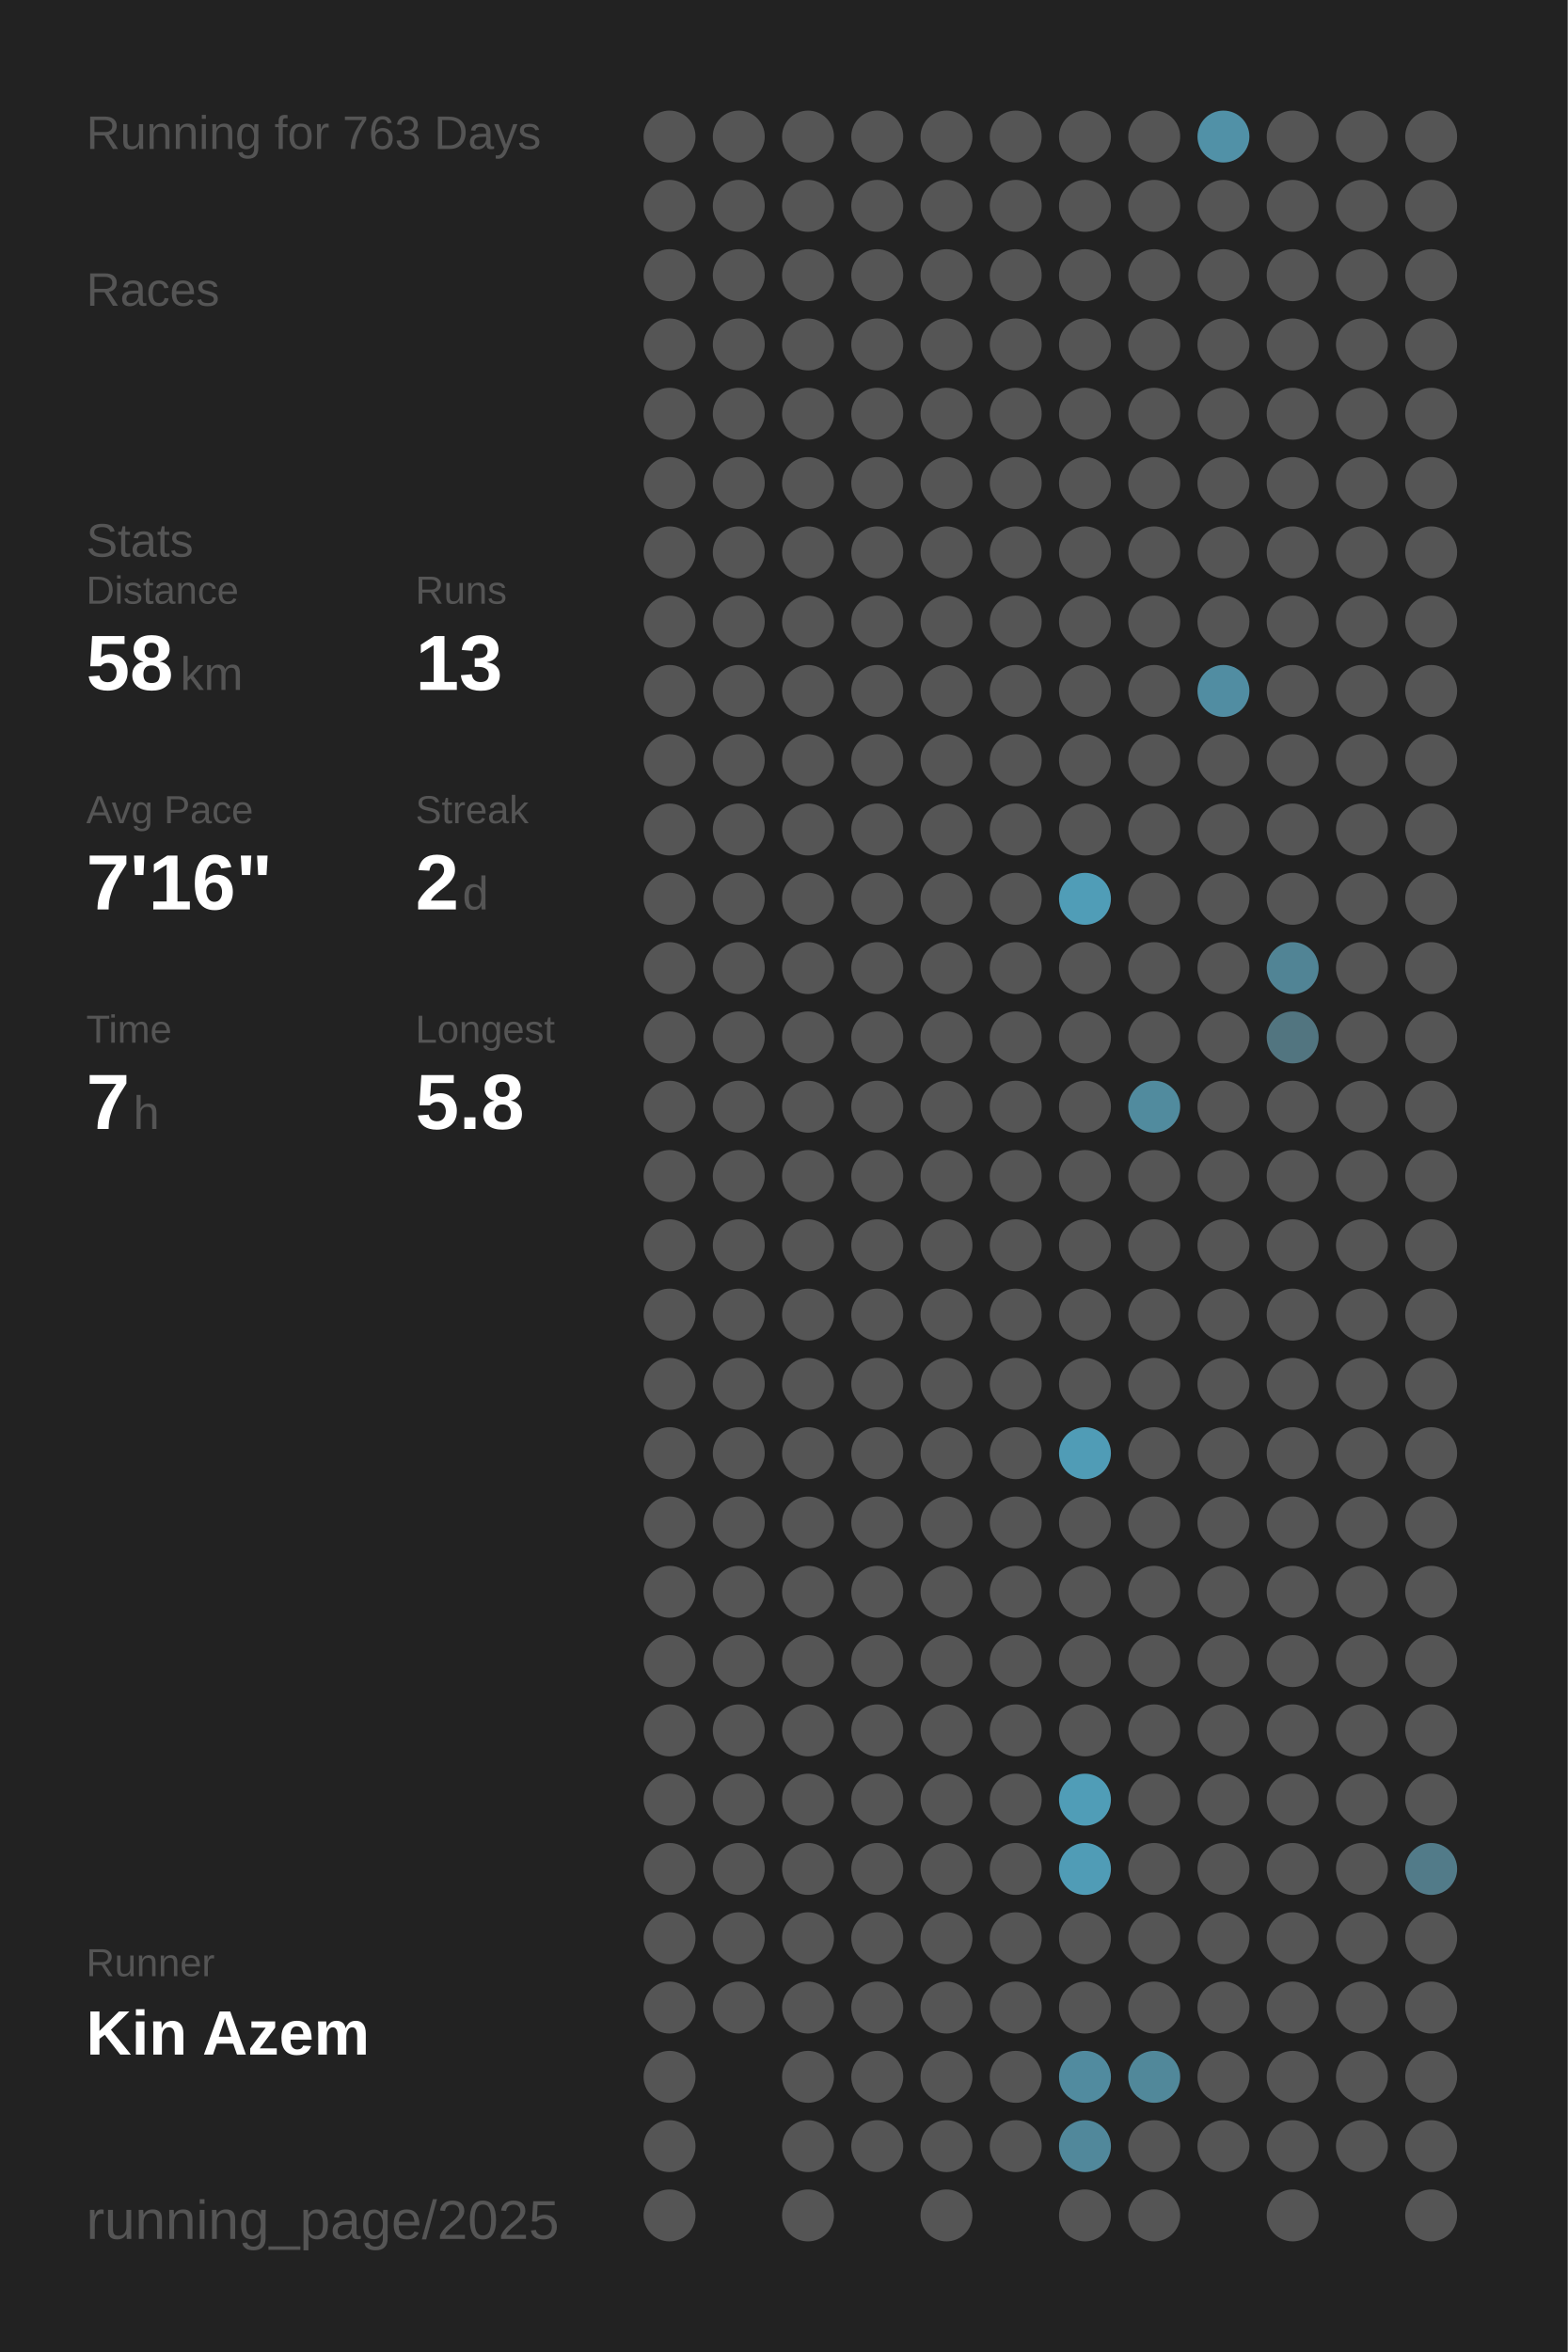
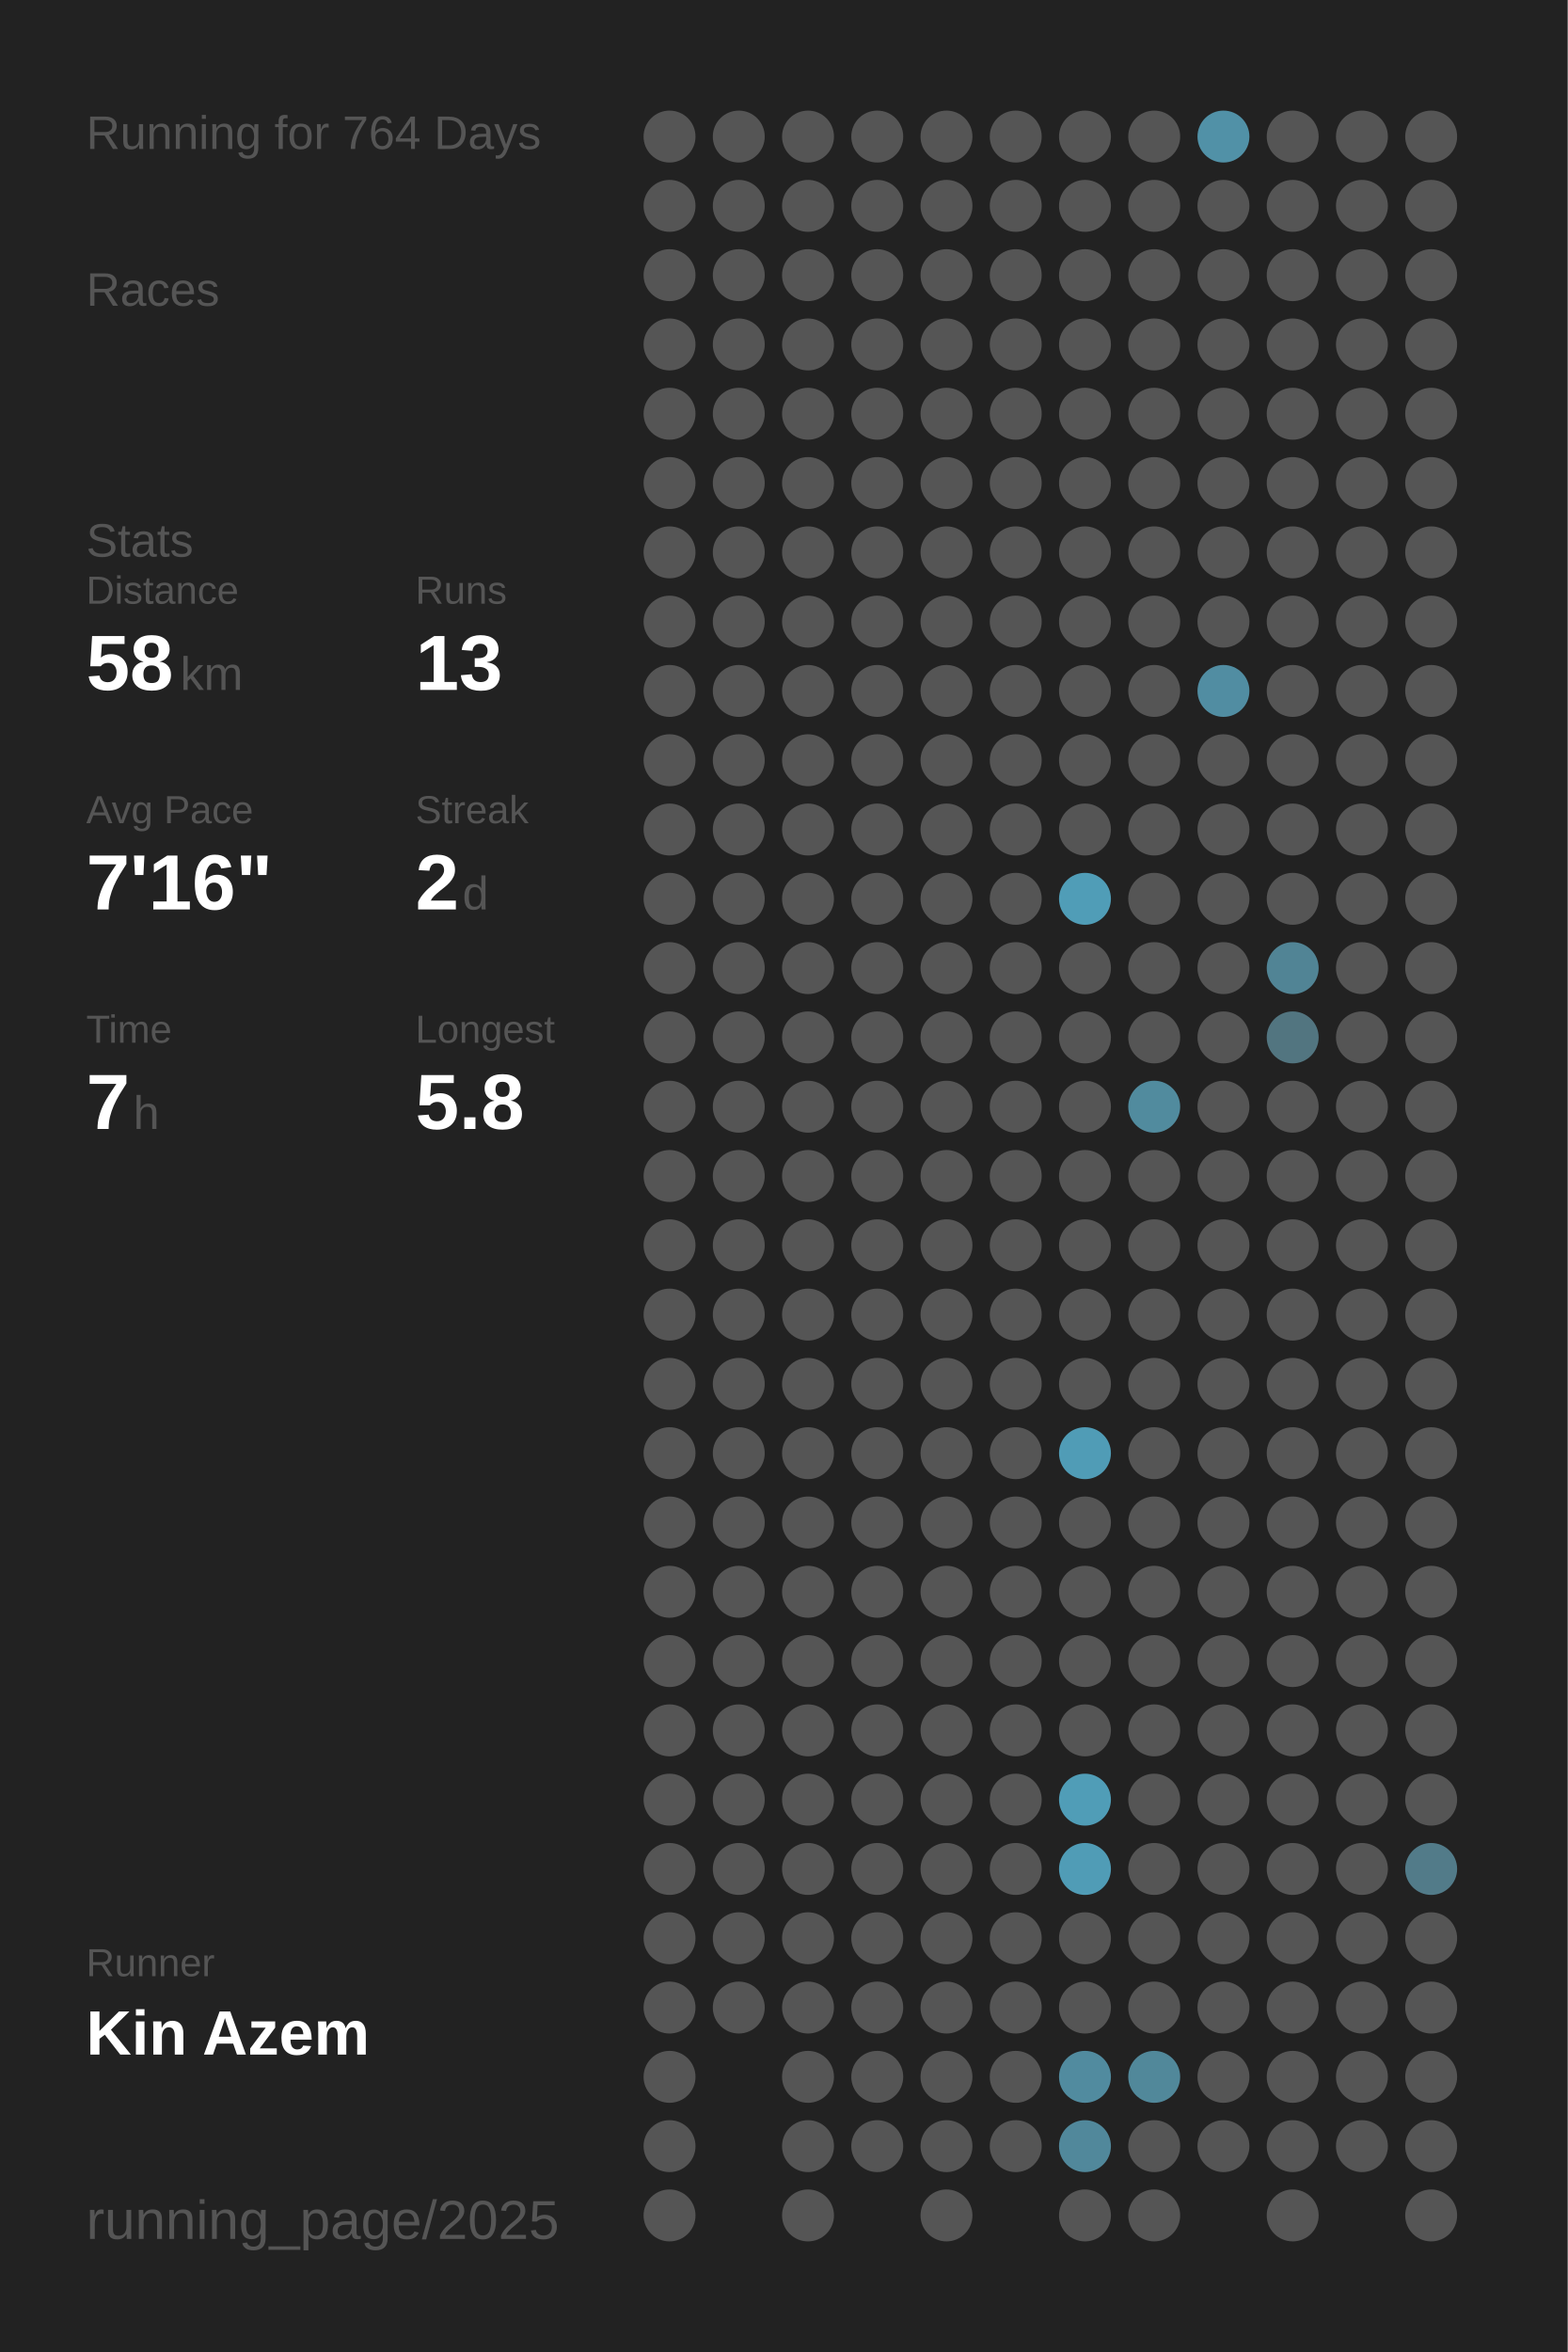
<svg xmlns="http://www.w3.org/2000/svg" baseProfile="full" height="300mm" version="1.1" viewBox="0,0,200,300" width="200mm">
  <defs />
  <rect fill="#222222" height="300" width="200" x="0" y="0" />
-   <text fill="#555555" style="font-size:6px; font-family:Arial;" x="11" y="19">Running for 763 Days</text>
+   <text fill="#555555" style="font-size:6px; font-family:Arial;" x="11" y="19">Running for 764 Days</text>
  <text fill="#555555" style="font-size:6px; font-family:Arial;" x="11" y="39">Races</text>
  <text fill="#555555" style="font-size:6px; font-family:Arial;" x="11" y="71">Stats</text>
  <text fill="#555555" style="font-size:5px; font-family:Arial;" x="11" y="77">Distance</text>
  <text fill="#FFFFFF" style="font-size:10px; font-family:Arial; font-weight:bold;" x="11" y="88">58</text>
  <text fill="#555555" style="font-size:6px; font-family:Arial;" x="23" y="88">km</text>
  <text fill="#555555" style="font-size:5px; font-family:Arial;" x="53" y="77">Runs</text>
  <text fill="#FFFFFF" style="font-size:10px; font-family:Arial; font-weight:bold;" x="53" y="88">13</text>
  <text fill="#555555" style="font-size:5px; font-family:Arial;" x="11" y="105">Avg Pace</text>
  <text fill="#FFFFFF" style="font-size:10px; font-family:Arial; font-weight:bold;" x="11" y="116">7'16"</text>
  <text fill="#555555" style="font-size:5px; font-family:Arial;" x="53" y="105">Streak</text>
  <text fill="#FFFFFF" style="font-size:10px; font-family:Arial; font-weight:bold;" x="53" y="116">2</text>
  <text fill="#555555" style="font-size:6px; font-family:Arial;" x="59" y="116">d</text>
  <text fill="#555555" style="font-size:5px; font-family:Arial;" x="11" y="133">Time</text>
  <text fill="#FFFFFF" style="font-size:10px; font-family:Arial; font-weight:bold;" x="11" y="144">7</text>
  <text fill="#555555" style="font-size:6px; font-family:Arial;" x="17" y="144">h</text>
  <text fill="#555555" style="font-size:5px; font-family:Arial;" x="53" y="133">Longest</text>
  <text fill="#FFFFFF" style="font-size:10px; font-family:Arial; font-weight:bold;" x="53" y="144">5.8</text>
  <text fill="#555555" style="font-size:5px; font-family:Arial;" x="11" y="252.065">Runner</text>
  <text fill="#FFFFFF" style="font-size:8px; font-family:Arial; font-weight:bold;" x="11" y="262.065">Kin Azem</text>
  <text fill="#555555" style="font-size:7px; font-family:Arial;" x="11" y="285.581">running_page/2025</text>
  <circle cx="85.417" cy="17.419" fill="#555555" r="3.312" />
  <circle cx="85.417" cy="26.258" fill="#555555" r="3.312" />
  <circle cx="85.417" cy="35.097" fill="#555555" r="3.312" />
  <circle cx="85.417" cy="43.935" fill="#555555" r="3.312" />
  <circle cx="85.417" cy="52.774" fill="#555555" r="3.312" />
  <circle cx="85.417" cy="61.613" fill="#555555" r="3.312" />
  <circle cx="85.417" cy="70.452" fill="#555555" r="3.312" />
  <circle cx="85.417" cy="79.29" fill="#555555" r="3.312" />
  <circle cx="85.417" cy="88.129" fill="#555555" r="3.312" />
  <circle cx="85.417" cy="96.968" fill="#555555" r="3.312" />
  <circle cx="85.417" cy="105.806" fill="#555555" r="3.312" />
  <circle cx="85.417" cy="114.645" fill="#555555" r="3.312" />
  <circle cx="85.417" cy="123.484" fill="#555555" r="3.312" />
  <circle cx="85.417" cy="132.323" fill="#555555" r="3.312" />
  <circle cx="85.417" cy="141.161" fill="#555555" r="3.312" />
  <circle cx="85.417" cy="150" fill="#555555" r="3.312" />
  <circle cx="85.417" cy="158.839" fill="#555555" r="3.312" />
  <circle cx="85.417" cy="167.677" fill="#555555" r="3.312" />
  <circle cx="85.417" cy="176.516" fill="#555555" r="3.312" />
  <circle cx="85.417" cy="185.355" fill="#555555" r="3.312" />
  <circle cx="85.417" cy="194.194" fill="#555555" r="3.312" />
  <circle cx="85.417" cy="203.032" fill="#555555" r="3.312" />
  <circle cx="85.417" cy="211.871" fill="#555555" r="3.312" />
  <circle cx="85.417" cy="220.71" fill="#555555" r="3.312" />
  <circle cx="85.417" cy="229.548" fill="#555555" r="3.312" />
  <circle cx="85.417" cy="238.387" fill="#555555" r="3.312" />
  <circle cx="85.417" cy="247.226" fill="#555555" r="3.312" />
  <circle cx="85.417" cy="256.065" fill="#555555" r="3.312" />
  <circle cx="85.417" cy="264.903" fill="#555555" r="3.312" />
  <circle cx="85.417" cy="273.742" fill="#555555" r="3.312" />
  <circle cx="85.417" cy="282.581" fill="#555555" r="3.312" />
  <circle cx="94.25" cy="17.419" fill="#555555" r="3.312" />
  <circle cx="94.25" cy="26.258" fill="#555555" r="3.312" />
  <circle cx="94.25" cy="35.097" fill="#555555" r="3.312" />
  <circle cx="94.25" cy="43.935" fill="#555555" r="3.312" />
  <circle cx="94.25" cy="52.774" fill="#555555" r="3.312" />
  <circle cx="94.25" cy="61.613" fill="#555555" r="3.312" />
  <circle cx="94.25" cy="70.452" fill="#555555" r="3.312" />
  <circle cx="94.25" cy="79.29" fill="#555555" r="3.312" />
  <circle cx="94.25" cy="88.129" fill="#555555" r="3.312" />
  <circle cx="94.25" cy="96.968" fill="#555555" r="3.312" />
  <circle cx="94.25" cy="105.806" fill="#555555" r="3.312" />
  <circle cx="94.25" cy="114.645" fill="#555555" r="3.312" />
  <circle cx="94.25" cy="123.484" fill="#555555" r="3.312" />
  <circle cx="94.25" cy="132.323" fill="#555555" r="3.312" />
  <circle cx="94.25" cy="141.161" fill="#555555" r="3.312" />
  <circle cx="94.25" cy="150" fill="#555555" r="3.312" />
  <circle cx="94.25" cy="158.839" fill="#555555" r="3.312" />
  <circle cx="94.25" cy="167.677" fill="#555555" r="3.312" />
  <circle cx="94.25" cy="176.516" fill="#555555" r="3.312" />
  <circle cx="94.25" cy="185.355" fill="#555555" r="3.312" />
  <circle cx="94.25" cy="194.194" fill="#555555" r="3.312" />
  <circle cx="94.25" cy="203.032" fill="#555555" r="3.312" />
  <circle cx="94.25" cy="211.871" fill="#555555" r="3.312" />
  <circle cx="94.25" cy="220.71" fill="#555555" r="3.312" />
  <circle cx="94.25" cy="229.548" fill="#555555" r="3.312" />
  <circle cx="94.25" cy="238.387" fill="#555555" r="3.312" />
  <circle cx="94.25" cy="247.226" fill="#555555" r="3.312" />
  <circle cx="94.25" cy="256.065" fill="#555555" r="3.312" />
  <circle cx="103.083" cy="17.419" fill="#555555" r="3.312" />
  <circle cx="103.083" cy="26.258" fill="#555555" r="3.312" />
  <circle cx="103.083" cy="35.097" fill="#555555" r="3.312" />
  <circle cx="103.083" cy="43.935" fill="#555555" r="3.312" />
  <circle cx="103.083" cy="52.774" fill="#555555" r="3.312" />
  <circle cx="103.083" cy="61.613" fill="#555555" r="3.312" />
  <circle cx="103.083" cy="70.452" fill="#555555" r="3.312" />
  <circle cx="103.083" cy="79.29" fill="#555555" r="3.312" />
  <circle cx="103.083" cy="88.129" fill="#555555" r="3.312" />
  <circle cx="103.083" cy="96.968" fill="#555555" r="3.312" />
  <circle cx="103.083" cy="105.806" fill="#555555" r="3.312" />
  <circle cx="103.083" cy="114.645" fill="#555555" r="3.312" />
  <circle cx="103.083" cy="123.484" fill="#555555" r="3.312" />
  <circle cx="103.083" cy="132.323" fill="#555555" r="3.312" />
  <circle cx="103.083" cy="141.161" fill="#555555" r="3.312" />
  <circle cx="103.083" cy="150" fill="#555555" r="3.312" />
  <circle cx="103.083" cy="158.839" fill="#555555" r="3.312" />
  <circle cx="103.083" cy="167.677" fill="#555555" r="3.312" />
  <circle cx="103.083" cy="176.516" fill="#555555" r="3.312" />
  <circle cx="103.083" cy="185.355" fill="#555555" r="3.312" />
  <circle cx="103.083" cy="194.194" fill="#555555" r="3.312" />
  <circle cx="103.083" cy="203.032" fill="#555555" r="3.312" />
  <circle cx="103.083" cy="211.871" fill="#555555" r="3.312" />
  <circle cx="103.083" cy="220.71" fill="#555555" r="3.312" />
  <circle cx="103.083" cy="229.548" fill="#555555" r="3.312" />
  <circle cx="103.083" cy="238.387" fill="#555555" r="3.312" />
  <circle cx="103.083" cy="247.226" fill="#555555" r="3.312" />
  <circle cx="103.083" cy="256.065" fill="#555555" r="3.312" />
  <circle cx="103.083" cy="264.903" fill="#555555" r="3.312" />
  <circle cx="103.083" cy="273.742" fill="#555555" r="3.312" />
  <circle cx="103.083" cy="282.581" fill="#555555" r="3.312" />
  <circle cx="111.917" cy="17.419" fill="#555555" r="3.312" />
  <circle cx="111.917" cy="26.258" fill="#555555" r="3.312" />
  <circle cx="111.917" cy="35.097" fill="#555555" r="3.312" />
  <circle cx="111.917" cy="43.935" fill="#555555" r="3.312" />
  <circle cx="111.917" cy="52.774" fill="#555555" r="3.312" />
  <circle cx="111.917" cy="61.613" fill="#555555" r="3.312" />
  <circle cx="111.917" cy="70.452" fill="#555555" r="3.312" />
  <circle cx="111.917" cy="79.29" fill="#555555" r="3.312" />
  <circle cx="111.917" cy="88.129" fill="#555555" r="3.312" />
  <circle cx="111.917" cy="96.968" fill="#555555" r="3.312" />
  <circle cx="111.917" cy="105.806" fill="#555555" r="3.312" />
  <circle cx="111.917" cy="114.645" fill="#555555" r="3.312" />
  <circle cx="111.917" cy="123.484" fill="#555555" r="3.312" />
  <circle cx="111.917" cy="132.323" fill="#555555" r="3.312" />
  <circle cx="111.917" cy="141.161" fill="#555555" r="3.312" />
  <circle cx="111.917" cy="150" fill="#555555" r="3.312" />
  <circle cx="111.917" cy="158.839" fill="#555555" r="3.312" />
  <circle cx="111.917" cy="167.677" fill="#555555" r="3.312" />
  <circle cx="111.917" cy="176.516" fill="#555555" r="3.312" />
  <circle cx="111.917" cy="185.355" fill="#555555" r="3.312" />
  <circle cx="111.917" cy="194.194" fill="#555555" r="3.312" />
  <circle cx="111.917" cy="203.032" fill="#555555" r="3.312" />
  <circle cx="111.917" cy="211.871" fill="#555555" r="3.312" />
  <circle cx="111.917" cy="220.71" fill="#555555" r="3.312" />
  <circle cx="111.917" cy="229.548" fill="#555555" r="3.312" />
  <circle cx="111.917" cy="238.387" fill="#555555" r="3.312" />
  <circle cx="111.917" cy="247.226" fill="#555555" r="3.312" />
  <circle cx="111.917" cy="256.065" fill="#555555" r="3.312" />
  <circle cx="111.917" cy="264.903" fill="#555555" r="3.312" />
  <circle cx="111.917" cy="273.742" fill="#555555" r="3.312" />
  <circle cx="120.75" cy="17.419" fill="#555555" r="3.312" />
  <circle cx="120.75" cy="26.258" fill="#555555" r="3.312" />
  <circle cx="120.75" cy="35.097" fill="#555555" r="3.312" />
  <circle cx="120.75" cy="43.935" fill="#555555" r="3.312" />
  <circle cx="120.75" cy="52.774" fill="#555555" r="3.312" />
  <circle cx="120.75" cy="61.613" fill="#555555" r="3.312" />
  <circle cx="120.75" cy="70.452" fill="#555555" r="3.312" />
  <circle cx="120.75" cy="79.29" fill="#555555" r="3.312" />
  <circle cx="120.75" cy="88.129" fill="#555555" r="3.312" />
  <circle cx="120.75" cy="96.968" fill="#555555" r="3.312" />
  <circle cx="120.75" cy="105.806" fill="#555555" r="3.312" />
  <circle cx="120.75" cy="114.645" fill="#555555" r="3.312" />
  <circle cx="120.75" cy="123.484" fill="#555555" r="3.312" />
  <circle cx="120.75" cy="132.323" fill="#555555" r="3.312" />
  <circle cx="120.75" cy="141.161" fill="#555555" r="3.312" />
  <circle cx="120.75" cy="150" fill="#555555" r="3.312" />
  <circle cx="120.75" cy="158.839" fill="#555555" r="3.312" />
  <circle cx="120.75" cy="167.677" fill="#555555" r="3.312" />
  <circle cx="120.75" cy="176.516" fill="#555555" r="3.312" />
  <circle cx="120.75" cy="185.355" fill="#555555" r="3.312" />
  <circle cx="120.75" cy="194.194" fill="#555555" r="3.312" />
  <circle cx="120.75" cy="203.032" fill="#555555" r="3.312" />
  <circle cx="120.75" cy="211.871" fill="#555555" r="3.312" />
  <circle cx="120.75" cy="220.71" fill="#555555" r="3.312" />
  <circle cx="120.75" cy="229.548" fill="#555555" r="3.312" />
  <circle cx="120.75" cy="238.387" fill="#555555" r="3.312" />
  <circle cx="120.75" cy="247.226" fill="#555555" r="3.312" />
  <circle cx="120.75" cy="256.065" fill="#555555" r="3.312" />
  <circle cx="120.75" cy="264.903" fill="#555555" r="3.312" />
  <circle cx="120.75" cy="273.742" fill="#555555" r="3.312" />
  <circle cx="120.75" cy="282.581" fill="#555555" r="3.312" />
  <circle cx="129.583" cy="17.419" fill="#555555" r="3.312" />
  <circle cx="129.583" cy="26.258" fill="#555555" r="3.312" />
  <circle cx="129.583" cy="35.097" fill="#555555" r="3.312" />
  <circle cx="129.583" cy="43.935" fill="#555555" r="3.312" />
  <circle cx="129.583" cy="52.774" fill="#555555" r="3.312" />
  <circle cx="129.583" cy="61.613" fill="#555555" r="3.312" />
  <circle cx="129.583" cy="70.452" fill="#555555" r="3.312" />
  <circle cx="129.583" cy="79.29" fill="#555555" r="3.312" />
  <circle cx="129.583" cy="88.129" fill="#555555" r="3.312" />
  <circle cx="129.583" cy="96.968" fill="#555555" r="3.312" />
  <circle cx="129.583" cy="105.806" fill="#555555" r="3.312" />
  <circle cx="129.583" cy="114.645" fill="#555555" r="3.312" />
  <circle cx="129.583" cy="123.484" fill="#555555" r="3.312" />
  <circle cx="129.583" cy="132.323" fill="#555555" r="3.312" />
  <circle cx="129.583" cy="141.161" fill="#555555" r="3.312" />
  <circle cx="129.583" cy="150" fill="#555555" r="3.312" />
  <circle cx="129.583" cy="158.839" fill="#555555" r="3.312" />
  <circle cx="129.583" cy="167.677" fill="#555555" r="3.312" />
  <circle cx="129.583" cy="176.516" fill="#555555" r="3.312" />
  <circle cx="129.583" cy="185.355" fill="#555555" r="3.312" />
  <circle cx="129.583" cy="194.194" fill="#555555" r="3.312" />
  <circle cx="129.583" cy="203.032" fill="#555555" r="3.312" />
  <circle cx="129.583" cy="211.871" fill="#555555" r="3.312" />
  <circle cx="129.583" cy="220.71" fill="#555555" r="3.312" />
  <circle cx="129.583" cy="229.548" fill="#555555" r="3.312" />
  <circle cx="129.583" cy="238.387" fill="#555555" r="3.312" />
  <circle cx="129.583" cy="247.226" fill="#555555" r="3.312" />
  <circle cx="129.583" cy="256.065" fill="#555555" r="3.312" />
  <circle cx="129.583" cy="264.903" fill="#555555" r="3.312" />
  <circle cx="129.583" cy="273.742" fill="#555555" r="3.312" />
  <circle cx="138.417" cy="17.419" fill="#555555" r="3.312" />
  <circle cx="138.417" cy="26.258" fill="#555555" r="3.312" />
  <circle cx="138.417" cy="35.097" fill="#555555" r="3.312" />
  <circle cx="138.417" cy="43.935" fill="#555555" r="3.312" />
  <circle cx="138.417" cy="52.774" fill="#555555" r="3.312" />
  <circle cx="138.417" cy="61.613" fill="#555555" r="3.312" />
  <circle cx="138.417" cy="70.452" fill="#555555" r="3.312" />
  <circle cx="138.417" cy="79.29" fill="#555555" r="3.312" />
  <circle cx="138.417" cy="88.129" fill="#555555" r="3.312" />
  <circle cx="138.417" cy="96.968" fill="#555555" r="3.312" />
  <circle cx="138.417" cy="105.806" fill="#555555" r="3.312" />
  <circle cx="138.417" cy="114.645" fill="#509db7" r="3.312" />
  <circle cx="138.417" cy="123.484" fill="#555555" r="3.312" />
  <circle cx="138.417" cy="132.323" fill="#555555" r="3.312" />
  <circle cx="138.417" cy="141.161" fill="#555555" r="3.312" />
  <circle cx="138.417" cy="150" fill="#555555" r="3.312" />
  <circle cx="138.417" cy="158.839" fill="#555555" r="3.312" />
  <circle cx="138.417" cy="167.677" fill="#555555" r="3.312" />
  <circle cx="138.417" cy="176.516" fill="#555555" r="3.312" />
  <circle cx="138.417" cy="185.355" fill="#509cb6" r="3.312" />
  <circle cx="138.417" cy="194.194" fill="#555555" r="3.312" />
  <circle cx="138.417" cy="203.032" fill="#555555" r="3.312" />
  <circle cx="138.417" cy="211.871" fill="#555555" r="3.312" />
  <circle cx="138.417" cy="220.71" fill="#555555" r="3.312" />
  <circle cx="138.417" cy="229.548" fill="#509db7" r="3.312" />
  <circle cx="138.417" cy="238.387" fill="#509cb6" r="3.312" />
  <circle cx="138.417" cy="247.226" fill="#555555" r="3.312" />
  <circle cx="138.417" cy="256.065" fill="#555555" r="3.312" />
  <circle cx="138.417" cy="264.903" fill="#518b9f" r="3.312" />
  <circle cx="138.417" cy="273.742" fill="#51889b" r="3.312" />
  <circle cx="138.417" cy="282.581" fill="#555555" r="3.312" />
  <circle cx="147.25" cy="17.419" fill="#555555" r="3.312" />
  <circle cx="147.25" cy="26.258" fill="#555555" r="3.312" />
  <circle cx="147.25" cy="35.097" fill="#555555" r="3.312" />
  <circle cx="147.25" cy="43.935" fill="#555555" r="3.312" />
  <circle cx="147.25" cy="52.774" fill="#555555" r="3.312" />
  <circle cx="147.25" cy="61.613" fill="#555555" r="3.312" />
  <circle cx="147.25" cy="70.452" fill="#555555" r="3.312" />
  <circle cx="147.25" cy="79.29" fill="#555555" r="3.312" />
  <circle cx="147.25" cy="88.129" fill="#555555" r="3.312" />
  <circle cx="147.25" cy="96.968" fill="#555555" r="3.312" />
  <circle cx="147.25" cy="105.806" fill="#555555" r="3.312" />
  <circle cx="147.25" cy="114.645" fill="#555555" r="3.312" />
  <circle cx="147.25" cy="123.484" fill="#555555" r="3.312" />
  <circle cx="147.25" cy="132.323" fill="#555555" r="3.312" />
  <circle cx="147.25" cy="141.161" fill="#518b9e" r="3.312" />
  <circle cx="147.25" cy="150" fill="#555555" r="3.312" />
  <circle cx="147.25" cy="158.839" fill="#555555" r="3.312" />
  <circle cx="147.25" cy="167.677" fill="#555555" r="3.312" />
  <circle cx="147.25" cy="176.516" fill="#555555" r="3.312" />
  <circle cx="147.25" cy="185.355" fill="#555555" r="3.312" />
  <circle cx="147.25" cy="194.194" fill="#555555" r="3.312" />
  <circle cx="147.25" cy="203.032" fill="#555555" r="3.312" />
  <circle cx="147.25" cy="211.871" fill="#555555" r="3.312" />
  <circle cx="147.25" cy="220.71" fill="#555555" r="3.312" />
  <circle cx="147.25" cy="229.548" fill="#555555" r="3.312" />
  <circle cx="147.25" cy="238.387" fill="#555555" r="3.312" />
  <circle cx="147.25" cy="247.226" fill="#555555" r="3.312" />
  <circle cx="147.25" cy="256.065" fill="#555555" r="3.312" />
  <circle cx="147.25" cy="264.903" fill="#51889a" r="3.312" />
  <circle cx="147.25" cy="273.742" fill="#555555" r="3.312" />
  <circle cx="147.25" cy="282.581" fill="#555555" r="3.312" />
  <circle cx="156.083" cy="17.419" fill="#5191a7" r="3.312" />
  <circle cx="156.083" cy="26.258" fill="#555555" r="3.312" />
  <circle cx="156.083" cy="35.097" fill="#555555" r="3.312" />
  <circle cx="156.083" cy="43.935" fill="#555555" r="3.312" />
  <circle cx="156.083" cy="52.774" fill="#555555" r="3.312" />
  <circle cx="156.083" cy="61.613" fill="#555555" r="3.312" />
  <circle cx="156.083" cy="70.452" fill="#555555" r="3.312" />
  <circle cx="156.083" cy="79.29" fill="#555555" r="3.312" />
  <circle cx="156.083" cy="88.129" fill="#518da2" r="3.312" />
  <circle cx="156.083" cy="96.968" fill="#555555" r="3.312" />
  <circle cx="156.083" cy="105.806" fill="#555555" r="3.312" />
  <circle cx="156.083" cy="114.645" fill="#555555" r="3.312" />
  <circle cx="156.083" cy="123.484" fill="#555555" r="3.312" />
  <circle cx="156.083" cy="132.323" fill="#555555" r="3.312" />
  <circle cx="156.083" cy="141.161" fill="#555555" r="3.312" />
  <circle cx="156.083" cy="150" fill="#555555" r="3.312" />
  <circle cx="156.083" cy="158.839" fill="#555555" r="3.312" />
  <circle cx="156.083" cy="167.677" fill="#555555" r="3.312" />
  <circle cx="156.083" cy="176.516" fill="#555555" r="3.312" />
  <circle cx="156.083" cy="185.355" fill="#555555" r="3.312" />
  <circle cx="156.083" cy="194.194" fill="#555555" r="3.312" />
  <circle cx="156.083" cy="203.032" fill="#555555" r="3.312" />
  <circle cx="156.083" cy="211.871" fill="#555555" r="3.312" />
  <circle cx="156.083" cy="220.71" fill="#555555" r="3.312" />
  <circle cx="156.083" cy="229.548" fill="#555555" r="3.312" />
  <circle cx="156.083" cy="238.387" fill="#555555" r="3.312" />
  <circle cx="156.083" cy="247.226" fill="#555555" r="3.312" />
  <circle cx="156.083" cy="256.065" fill="#555555" r="3.312" />
  <circle cx="156.083" cy="264.903" fill="#555555" r="3.312" />
  <circle cx="156.083" cy="273.742" fill="#555555" r="3.312" />
  <circle cx="164.917" cy="17.419" fill="#555555" r="3.312" />
  <circle cx="164.917" cy="26.258" fill="#555555" r="3.312" />
  <circle cx="164.917" cy="35.097" fill="#555555" r="3.312" />
  <circle cx="164.917" cy="43.935" fill="#555555" r="3.312" />
  <circle cx="164.917" cy="52.774" fill="#555555" r="3.312" />
  <circle cx="164.917" cy="61.613" fill="#555555" r="3.312" />
  <circle cx="164.917" cy="70.452" fill="#555555" r="3.312" />
  <circle cx="164.917" cy="79.29" fill="#555555" r="3.312" />
  <circle cx="164.917" cy="88.129" fill="#555555" r="3.312" />
  <circle cx="164.917" cy="96.968" fill="#555555" r="3.312" />
  <circle cx="164.917" cy="105.806" fill="#555555" r="3.312" />
  <circle cx="164.917" cy="114.645" fill="#555555" r="3.312" />
  <circle cx="164.917" cy="123.484" fill="#518495" r="3.312" />
  <circle cx="164.917" cy="132.323" fill="#527580" r="3.312" />
  <circle cx="164.917" cy="141.161" fill="#555555" r="3.312" />
  <circle cx="164.917" cy="150" fill="#555555" r="3.312" />
  <circle cx="164.917" cy="158.839" fill="#555555" r="3.312" />
  <circle cx="164.917" cy="167.677" fill="#555555" r="3.312" />
  <circle cx="164.917" cy="176.516" fill="#555555" r="3.312" />
  <circle cx="164.917" cy="185.355" fill="#555555" r="3.312" />
  <circle cx="164.917" cy="194.194" fill="#555555" r="3.312" />
  <circle cx="164.917" cy="203.032" fill="#555555" r="3.312" />
  <circle cx="164.917" cy="211.871" fill="#555555" r="3.312" />
  <circle cx="164.917" cy="220.71" fill="#555555" r="3.312" />
  <circle cx="164.917" cy="229.548" fill="#555555" r="3.312" />
  <circle cx="164.917" cy="238.387" fill="#555555" r="3.312" />
  <circle cx="164.917" cy="247.226" fill="#555555" r="3.312" />
  <circle cx="164.917" cy="256.065" fill="#555555" r="3.312" />
  <circle cx="164.917" cy="264.903" fill="#555555" r="3.312" />
  <circle cx="164.917" cy="273.742" fill="#555555" r="3.312" />
  <circle cx="164.917" cy="282.581" fill="#555555" r="3.312" />
  <circle cx="173.75" cy="17.419" fill="#555555" r="3.312" />
  <circle cx="173.75" cy="26.258" fill="#555555" r="3.312" />
  <circle cx="173.75" cy="35.097" fill="#555555" r="3.312" />
  <circle cx="173.75" cy="43.935" fill="#555555" r="3.312" />
  <circle cx="173.75" cy="52.774" fill="#555555" r="3.312" />
  <circle cx="173.75" cy="61.613" fill="#555555" r="3.312" />
  <circle cx="173.75" cy="70.452" fill="#555555" r="3.312" />
  <circle cx="173.75" cy="79.29" fill="#555555" r="3.312" />
  <circle cx="173.75" cy="88.129" fill="#555555" r="3.312" />
  <circle cx="173.75" cy="96.968" fill="#555555" r="3.312" />
  <circle cx="173.75" cy="105.806" fill="#555555" r="3.312" />
  <circle cx="173.75" cy="114.645" fill="#555555" r="3.312" />
  <circle cx="173.75" cy="123.484" fill="#555555" r="3.312" />
  <circle cx="173.75" cy="132.323" fill="#555555" r="3.312" />
  <circle cx="173.75" cy="141.161" fill="#555555" r="3.312" />
  <circle cx="173.75" cy="150" fill="#555555" r="3.312" />
  <circle cx="173.75" cy="158.839" fill="#555555" r="3.312" />
  <circle cx="173.75" cy="167.677" fill="#555555" r="3.312" />
  <circle cx="173.75" cy="176.516" fill="#555555" r="3.312" />
  <circle cx="173.75" cy="185.355" fill="#555555" r="3.312" />
  <circle cx="173.75" cy="194.194" fill="#555555" r="3.312" />
  <circle cx="173.75" cy="203.032" fill="#555555" r="3.312" />
  <circle cx="173.75" cy="211.871" fill="#555555" r="3.312" />
  <circle cx="173.75" cy="220.71" fill="#555555" r="3.312" />
  <circle cx="173.75" cy="229.548" fill="#555555" r="3.312" />
  <circle cx="173.75" cy="238.387" fill="#555555" r="3.312" />
  <circle cx="173.75" cy="247.226" fill="#555555" r="3.312" />
  <circle cx="173.75" cy="256.065" fill="#555555" r="3.312" />
  <circle cx="173.75" cy="264.903" fill="#555555" r="3.312" />
  <circle cx="173.75" cy="273.742" fill="#555555" r="3.312" />
  <circle cx="182.583" cy="17.419" fill="#555555" r="3.312" />
  <circle cx="182.583" cy="26.258" fill="#555555" r="3.312" />
  <circle cx="182.583" cy="35.097" fill="#555555" r="3.312" />
  <circle cx="182.583" cy="43.935" fill="#555555" r="3.312" />
  <circle cx="182.583" cy="52.774" fill="#555555" r="3.312" />
  <circle cx="182.583" cy="61.613" fill="#555555" r="3.312" />
  <circle cx="182.583" cy="70.452" fill="#555555" r="3.312" />
  <circle cx="182.583" cy="79.29" fill="#555555" r="3.312" />
  <circle cx="182.583" cy="88.129" fill="#555555" r="3.312" />
  <circle cx="182.583" cy="96.968" fill="#555555" r="3.312" />
  <circle cx="182.583" cy="105.806" fill="#555555" r="3.312" />
  <circle cx="182.583" cy="114.645" fill="#555555" r="3.312" />
  <circle cx="182.583" cy="123.484" fill="#555555" r="3.312" />
  <circle cx="182.583" cy="132.323" fill="#555555" r="3.312" />
  <circle cx="182.583" cy="141.161" fill="#555555" r="3.312" />
  <circle cx="182.583" cy="150" fill="#555555" r="3.312" />
  <circle cx="182.583" cy="158.839" fill="#555555" r="3.312" />
  <circle cx="182.583" cy="167.677" fill="#555555" r="3.312" />
  <circle cx="182.583" cy="176.516" fill="#555555" r="3.312" />
  <circle cx="182.583" cy="185.355" fill="#555555" r="3.312" />
  <circle cx="182.583" cy="194.194" fill="#555555" r="3.312" />
  <circle cx="182.583" cy="203.032" fill="#555555" r="3.312" />
  <circle cx="182.583" cy="211.871" fill="#555555" r="3.312" />
  <circle cx="182.583" cy="220.71" fill="#555555" r="3.312" />
  <circle cx="182.583" cy="229.548" fill="#555555" r="3.312" />
  <circle cx="182.583" cy="238.387" fill="#527b89" r="3.312" />
  <circle cx="182.583" cy="247.226" fill="#555555" r="3.312" />
  <circle cx="182.583" cy="256.065" fill="#555555" r="3.312" />
  <circle cx="182.583" cy="264.903" fill="#555555" r="3.312" />
  <circle cx="182.583" cy="273.742" fill="#555555" r="3.312" />
  <circle cx="182.583" cy="282.581" fill="#555555" r="3.312" />
</svg>
